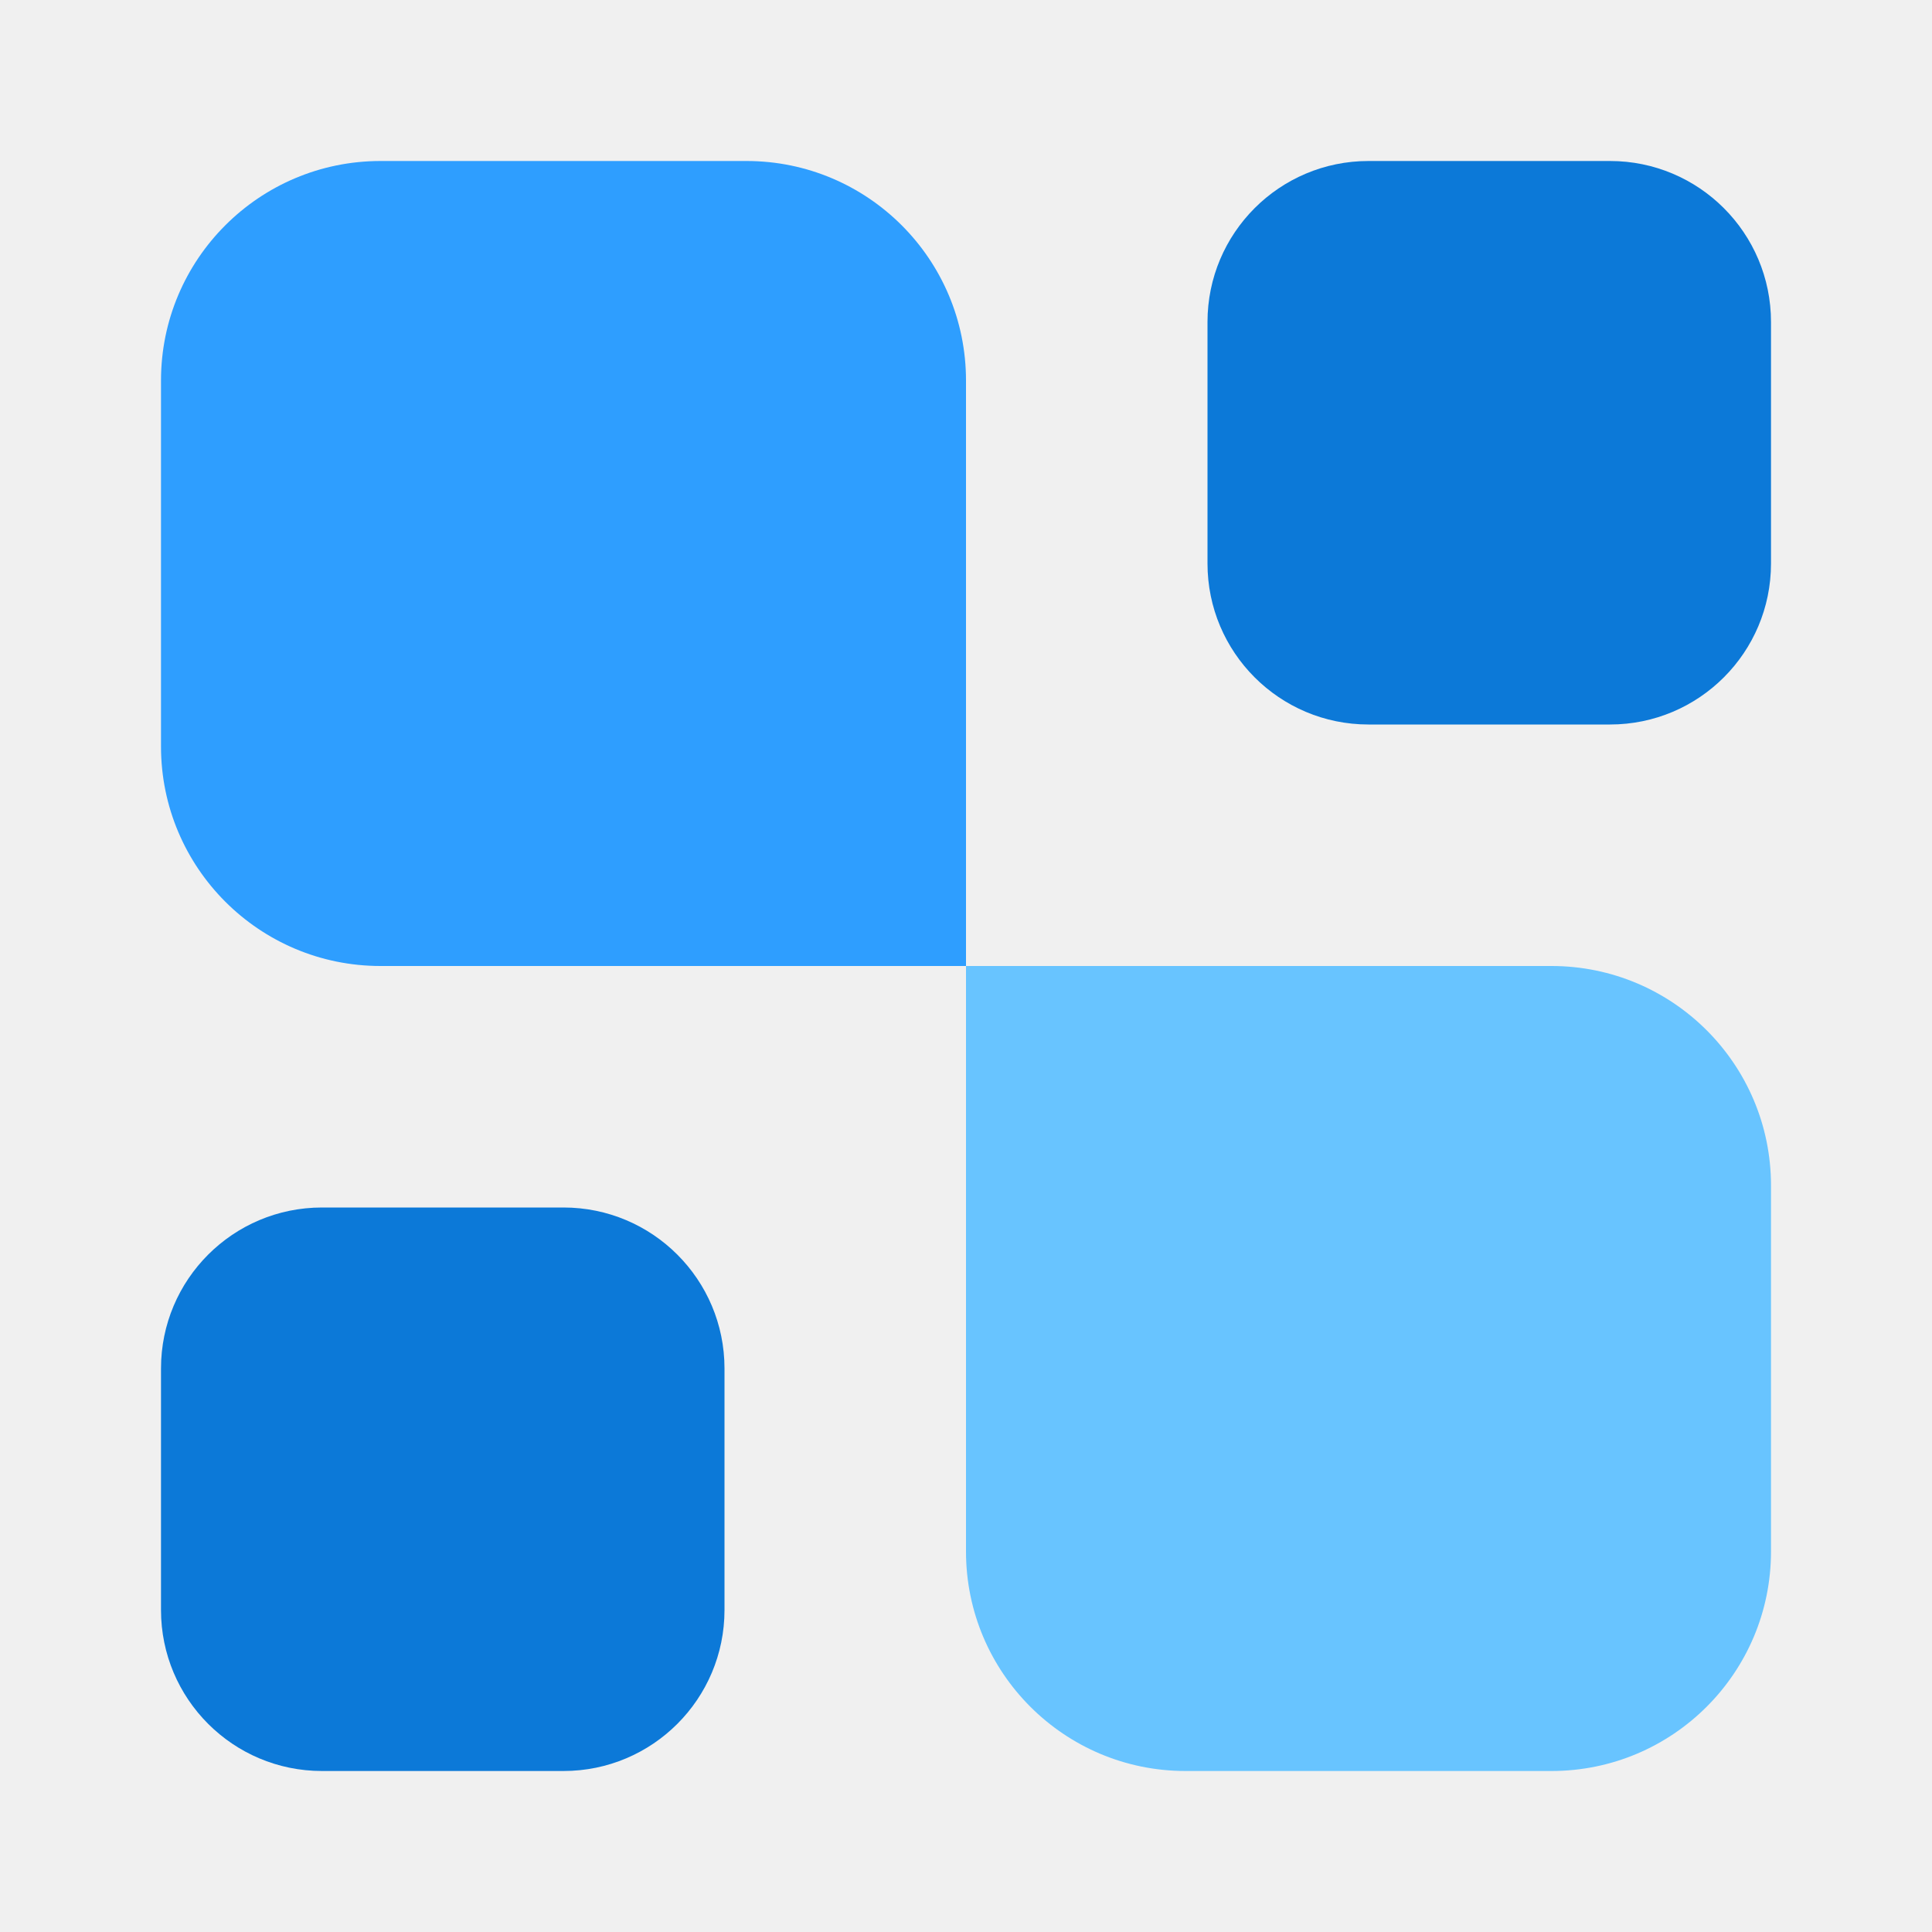
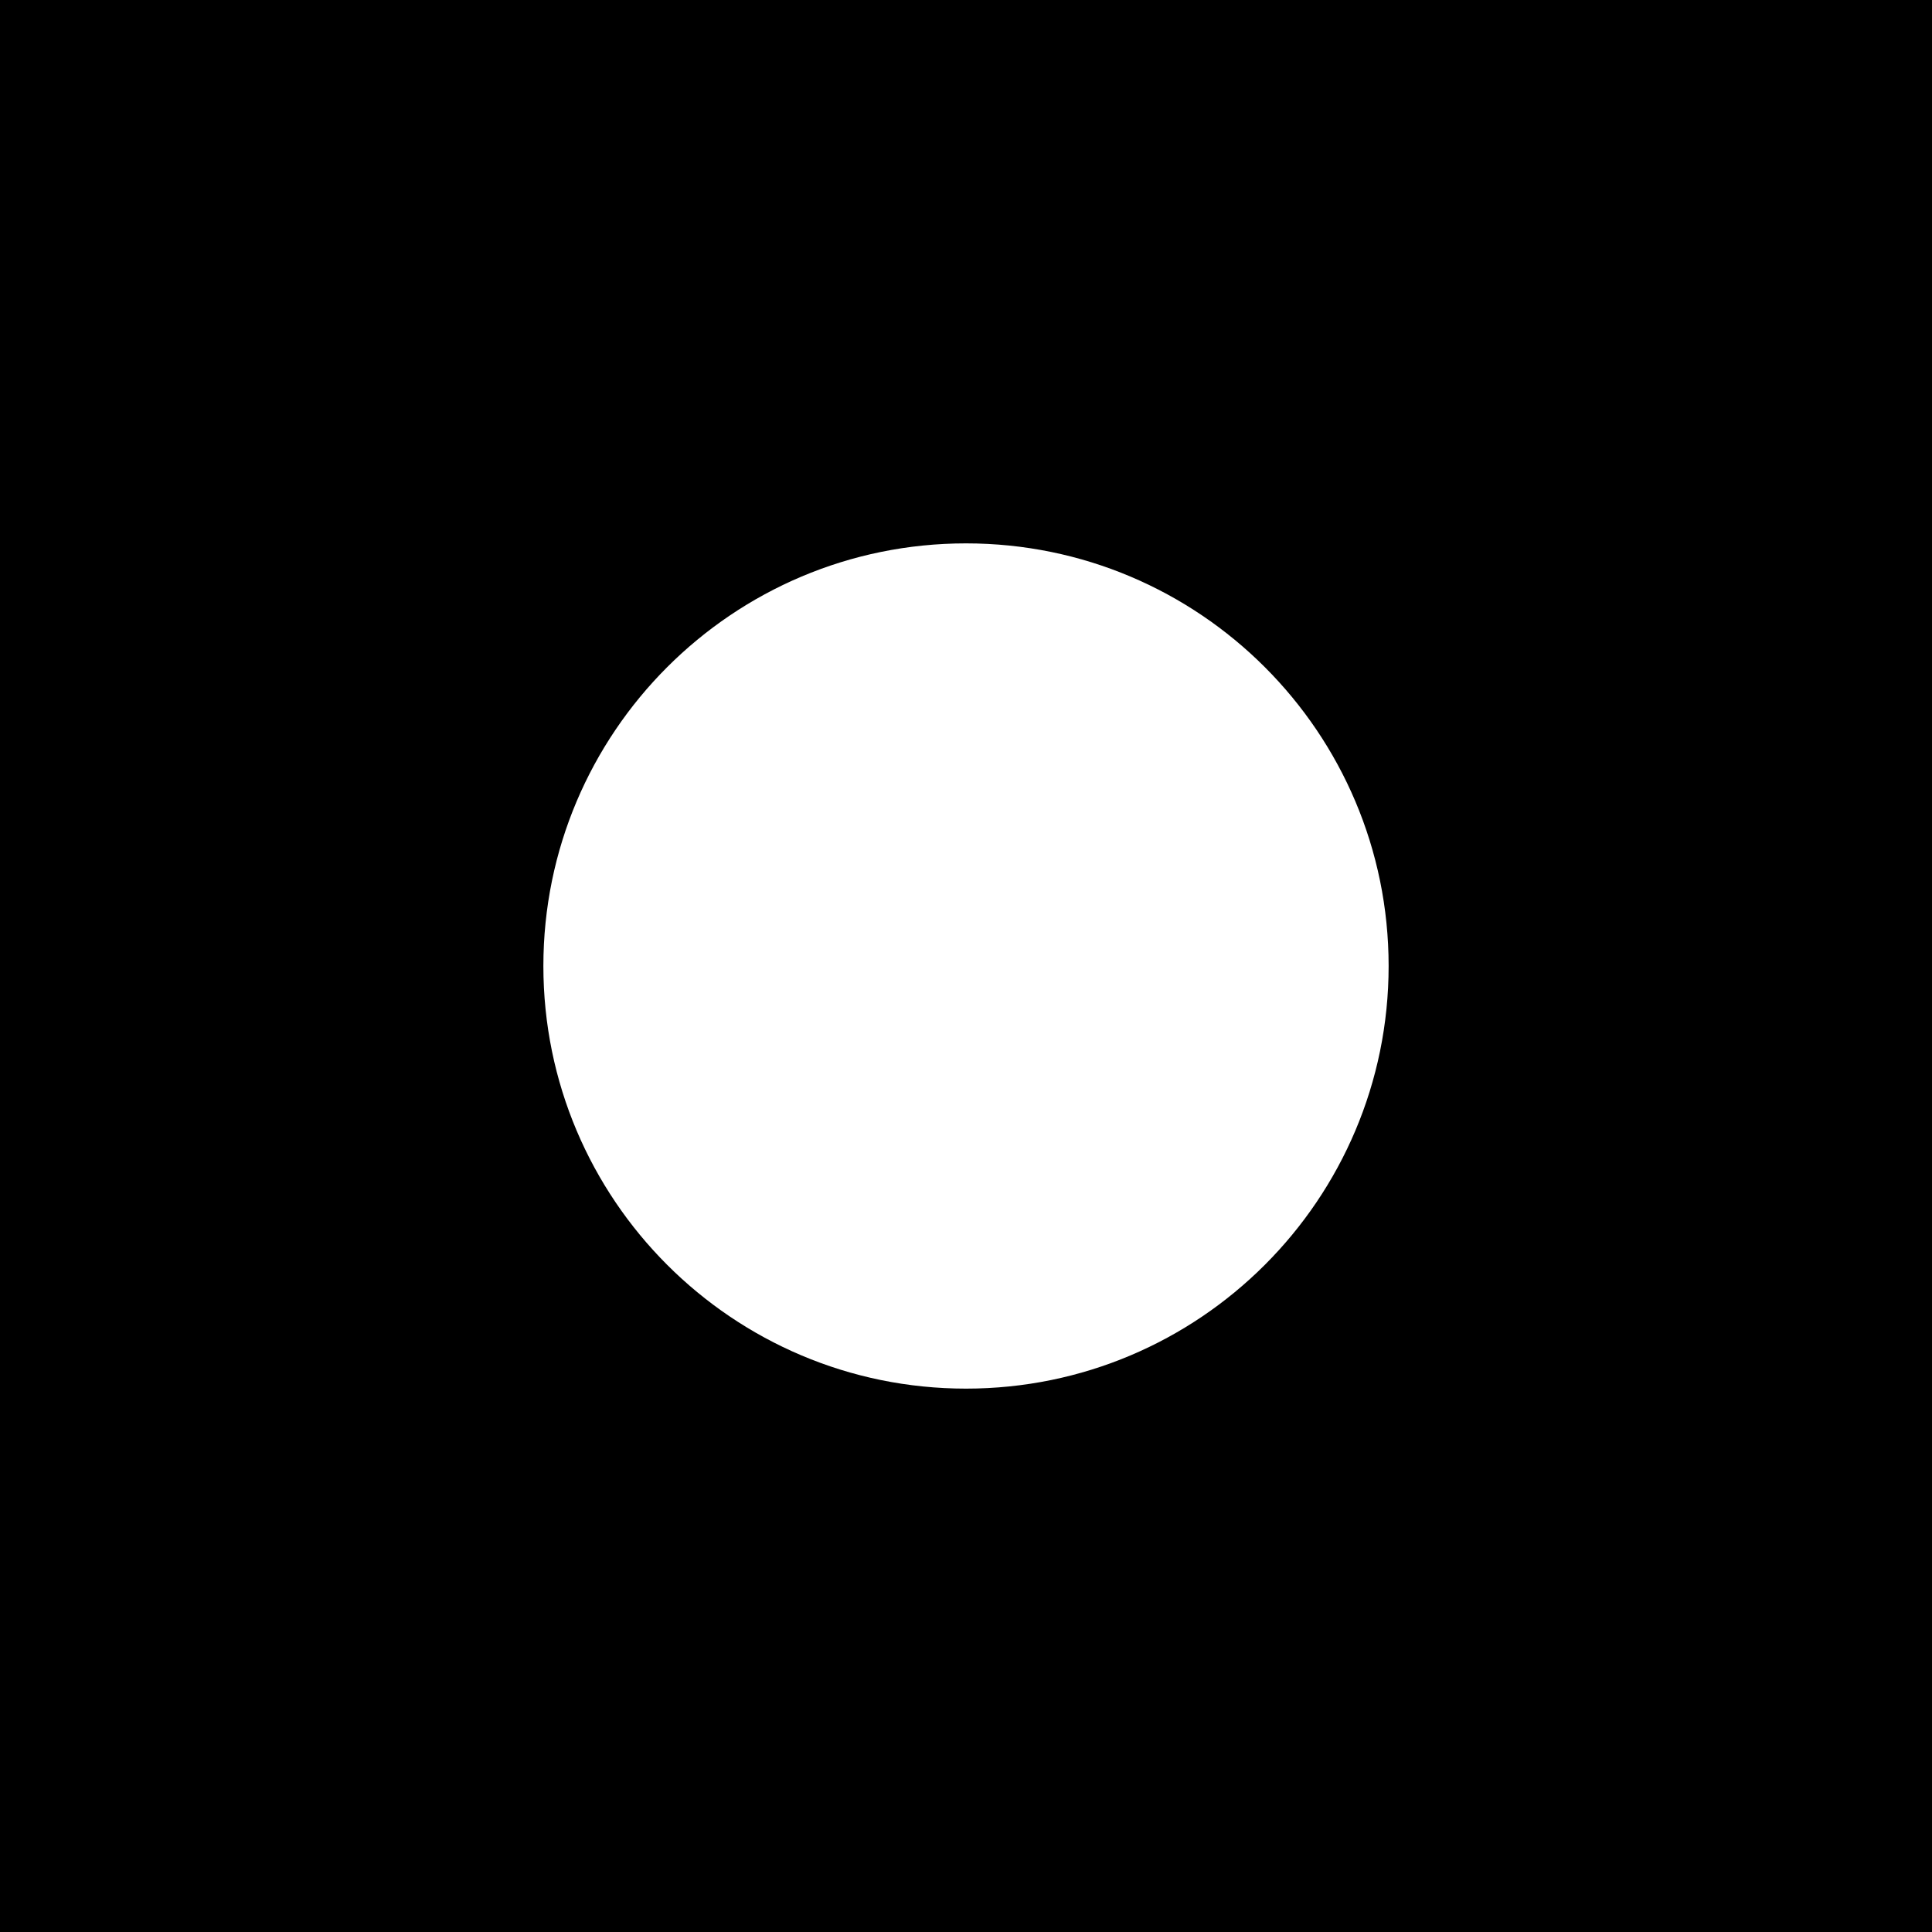
- <svg xmlns="http://www.w3.org/2000/svg" width="24" height="24" viewBox="0 0 24 24" fill="none">
-   <path d="M22 19.273C22 20.779 20.779 22 19.273 22H14.727C13.221 22 12 20.779 12 19.273V12H19.273C20.779 12 22 13.221 22 14.727V19.273Z" fill="#68C4FF" />
-   <path d="M20 2C21.105 2 22 2.895 22 4V7C22 8.105 21.105 9 20 9H17C15.895 9 15 8.105 15 7V4C15 2.895 15.895 2 17 2H20Z" fill="#0C79D8" />
-   <path d="M7 15C8.105 15 9 15.895 9 17V20C9 21.105 8.105 22 7 22H4C2.895 22 2 21.105 2 20V17C2 15.895 2.895 15 4 15H7Z" fill="#0C79D8" />
-   <path d="M12 12H4.727C3.221 12 2 10.779 2 9.273V4.727C2 3.221 3.221 2 4.727 2H9.273C10.779 2 12 3.221 12 4.727V12Z" fill="#2E9EFF" />
+ <svg xmlns="http://www.w3.org/2000/svg" viewBox="0 0 32 32">
+   <path fill="#000" d="M0 0h32v32H0z" />
+   <circle cx="16" cy="16" r="7" fill="#fff" />
</svg>
